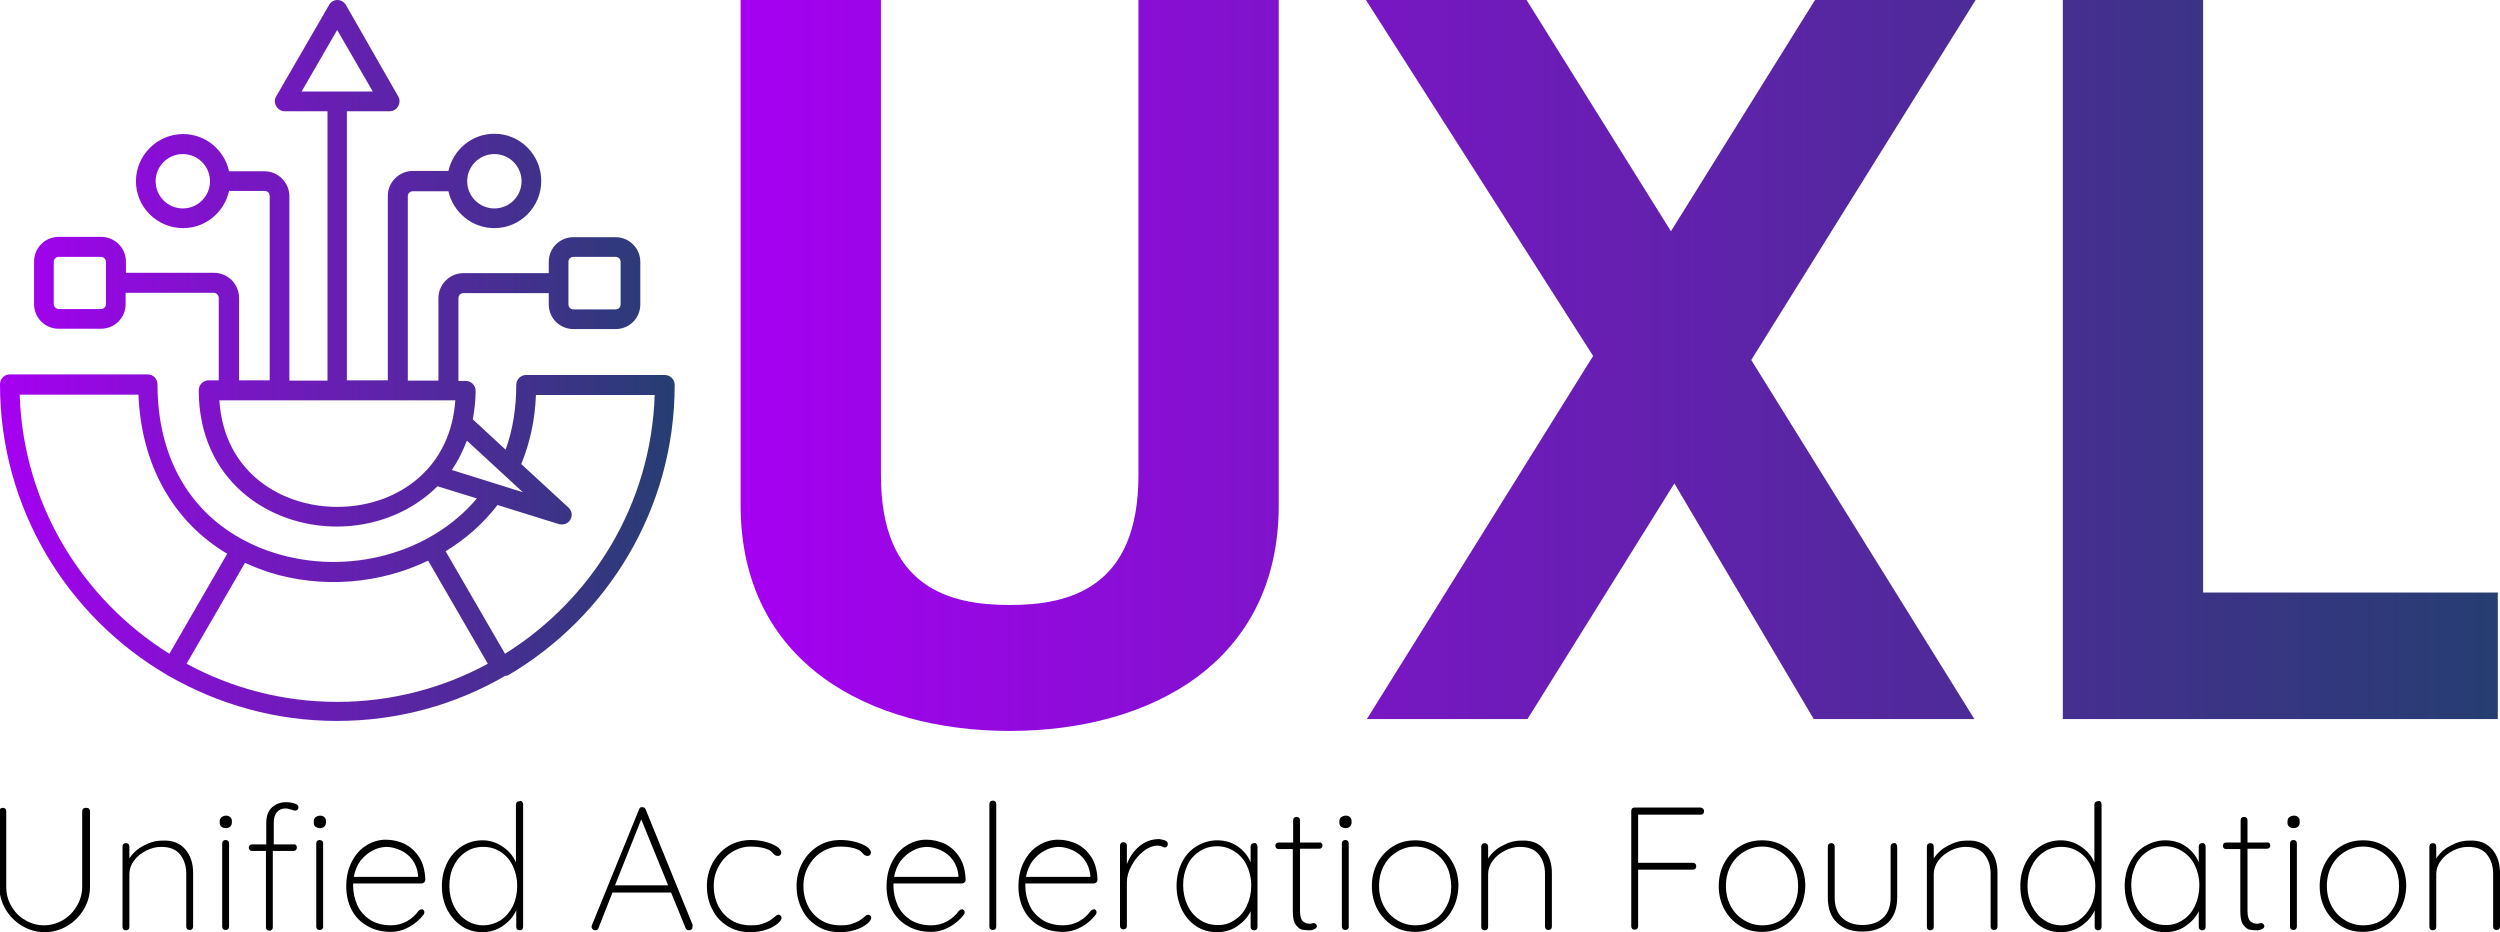
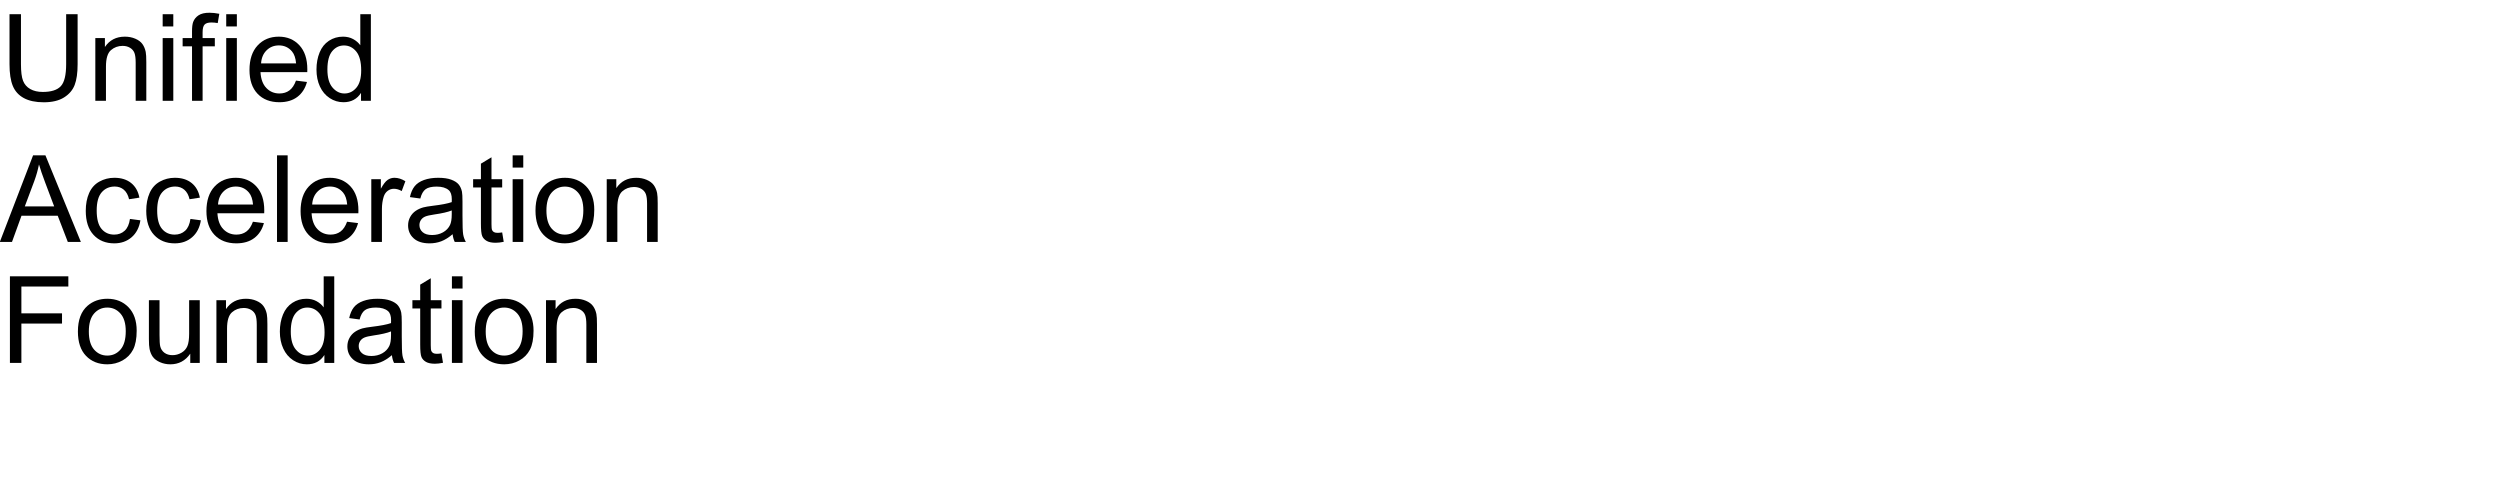
- <svg xmlns="http://www.w3.org/2000/svg" version="1.1" id="Layer_1" x="0px" y="0px" width="800px" height="298.2px" viewBox="0 0 800 298.2" style="enable-background:new 0 0 800 298.2;" xml:space="preserve">
-   <style type="text/css">
- 	.st0{fill:url(#SVGID_1_);}
- 	.st1{fill:url(#SVGID_00000162344610363172517100000013072523962136665984_);}
- </style>
-   <g>
-     <linearGradient id="SVGID_1_" gradientUnits="userSpaceOnUse" x1="237.023" y1="116.912" x2="799.292" y2="116.912">
-       <stop offset="0" style="stop-color:#A600F2" />
-       <stop offset="1" style="stop-color:#263E71" />
-     </linearGradient>
-     <path class="st0" d="M799.3,189.6v40.5H660.1V0H705v189.6H799.3z M364.3,0v152.1c0,36.1-22.1,41.5-41.2,41.5   c-19.1,0-41.2-5.4-41.2-41.5V0H237v161.7c0,50.4,41.2,72.2,86.1,72.2c44.9,0,86.1-21.8,86.1-72.2V0H364.3z M560.4,115.2L632.2,0   h-51.4l-46.1,74L488.5,0h-51.4l72.7,113.9l-72.4,116.2h51.4l47-75.4l44.6,75.4h51.4L560.4,115.2z" />
+ <svg xmlns="http://www.w3.org/2000/svg" xmlns:xlink="http://www.w3.org/1999/xlink" width="1240" height="240" viewBox="0 0 1240 240">
+   <defs>
    <g>
-       <path d="M28.5,258.8c0.2,0.2,0.3,0.5,0.3,0.8v24.2c0,2.6-0.7,5-2,7.2c-1.3,2.2-3.1,4-5.3,5.3c-2.2,1.3-4.6,2-7.2,2    c-2.6,0-5-0.7-7.2-2c-2.2-1.3-4-3.1-5.3-5.3c-1.3-2.2-2-4.6-2-7.2v-24.2c0-0.3,0.1-0.6,0.3-0.8c0.2-0.2,0.5-0.3,0.8-0.3    c0.3,0,0.6,0.1,0.8,0.3c0.2,0.2,0.3,0.5,0.3,0.8v24.2c0,2.2,0.5,4.2,1.6,6.1c1.1,1.9,2.5,3.4,4.4,4.5c1.8,1.1,3.9,1.7,6.1,1.7    s4.2-0.6,6.1-1.7c1.8-1.1,3.3-2.6,4.4-4.5c1.1-1.9,1.7-3.9,1.7-6.1v-24.2c0-0.3,0.1-0.6,0.3-0.8c0.2-0.2,0.5-0.3,0.8-0.3    C28,258.5,28.3,258.6,28.5,258.8z" />
-       <path d="M59.3,271.8c1.7,2,2.5,4.5,2.5,7.6v17.1c0,0.3-0.1,0.6-0.3,0.8c-0.2,0.2-0.5,0.3-0.8,0.3c-0.3,0-0.6-0.1-0.8-0.3    s-0.3-0.5-0.3-0.8v-16.9c0-2.5-0.7-4.6-2-6.2c-1.3-1.6-3.3-2.4-6-2.4c-1.6,0-3.3,0.4-4.8,1.2c-1.6,0.8-2.9,1.8-3.9,3.2    c-1,1.3-1.5,2.8-1.5,4.3v16.9c0,0.3-0.1,0.6-0.3,0.8c-0.2,0.2-0.5,0.3-0.8,0.3c-0.3,0-0.6-0.1-0.8-0.3s-0.3-0.5-0.3-0.8v-25.7    c0-0.3,0.1-0.6,0.3-0.8c0.2-0.2,0.5-0.3,0.8-0.3c0.3,0,0.6,0.1,0.8,0.3c0.2,0.2,0.3,0.5,0.3,0.8v3.8c1.1-1.7,2.6-3.1,4.6-4.1    c2-1.1,3.9-1.6,5.9-1.6C55.1,268.8,57.6,269.8,59.3,271.8z" />
-       <path d="M70.8,264.5c-0.4-0.3-0.5-0.8-0.5-1.3v-0.4c0-0.5,0.2-1,0.6-1.3c0.4-0.3,0.9-0.5,1.5-0.5c0.5,0,1,0.2,1.3,0.5    c0.4,0.3,0.5,0.8,0.5,1.3v0.4c0,0.5-0.2,1-0.5,1.3c-0.4,0.3-0.8,0.5-1.4,0.5C71.6,265,71.1,264.8,70.8,264.5z M73,297.3    c-0.2,0.2-0.5,0.3-0.8,0.3c-0.3,0-0.6-0.1-0.8-0.3c-0.2-0.2-0.3-0.5-0.3-0.8v-26.6c0-0.3,0.1-0.6,0.3-0.8c0.2-0.2,0.5-0.3,0.8-0.3    c0.3,0,0.6,0.1,0.8,0.3c0.2,0.2,0.3,0.5,0.3,0.8v26.6C73.3,296.8,73.2,297.1,73,297.3z" />
-       <path d="M94.7,270.4c0.2,0.2,0.3,0.5,0.3,0.8c0,0.3-0.1,0.6-0.3,0.8c-0.2,0.2-0.5,0.3-0.8,0.3h-6.6v24.4c0,0.3-0.1,0.6-0.3,0.8    c-0.2,0.2-0.5,0.3-0.8,0.3c-0.3,0-0.6-0.1-0.8-0.3c-0.2-0.2-0.3-0.5-0.3-0.8v-24.4h-4.5c-0.3,0-0.5-0.1-0.7-0.3    c-0.2-0.2-0.3-0.5-0.3-0.7c0-0.3,0.1-0.6,0.3-0.8c0.2-0.2,0.5-0.3,0.8-0.3h4.5v-6.8c0-2.2,0.6-3.9,1.8-5c1.2-1.1,2.7-1.7,4.5-1.7    c0.9,0,1.8,0.1,2.7,0.4s1.3,0.6,1.3,1.2c0,0.3-0.1,0.6-0.3,0.8c-0.2,0.2-0.5,0.3-0.7,0.3c-0.3,0-0.7-0.1-1.2-0.3    c-0.9-0.3-1.5-0.4-1.9-0.4c-1.2,0-2.1,0.4-2.8,1.2c-0.7,0.8-1,2-1,3.5v6.8h6.6C94.2,270.1,94.5,270.2,94.7,270.4z M100.9,264.5    c-0.4-0.3-0.5-0.8-0.5-1.3v-0.4c0-0.5,0.2-1,0.6-1.3c0.4-0.3,0.9-0.5,1.5-0.5c0.5,0,1,0.2,1.3,0.5c0.4,0.3,0.5,0.8,0.5,1.3v0.4    c0,0.5-0.2,1-0.5,1.3c-0.4,0.3-0.8,0.5-1.4,0.5C101.7,265,101.3,264.8,100.9,264.5z M103.1,297.3c-0.2,0.2-0.5,0.3-0.8,0.3    c-0.3,0-0.6-0.1-0.8-0.3c-0.2-0.2-0.3-0.5-0.3-0.8v-26.6c0-0.3,0.1-0.6,0.3-0.8c0.2-0.2,0.5-0.3,0.8-0.3c0.3,0,0.6,0.1,0.8,0.3    c0.2,0.2,0.3,0.5,0.3,0.8v26.6C103.5,296.8,103.3,297.1,103.1,297.3z" />
-       <path d="M135.5,291.2c0.2,0.2,0.3,0.4,0.3,0.7c0,0.3-0.1,0.5-0.2,0.7c-1.2,1.6-2.8,3-4.6,4c-1.8,1-3.8,1.6-5.9,1.6    c-2.8,0-5.3-0.6-7.4-1.8c-2.2-1.2-3.9-2.9-5.1-5.1c-1.2-2.2-1.8-4.8-1.8-7.7c0-3,0.6-5.6,1.8-7.9c1.2-2.3,2.7-4,4.7-5.2    c1.9-1.2,4-1.8,6.2-1.8s4.2,0.5,6.1,1.4c1.9,1,3.4,2.4,4.6,4.3c1.2,1.9,1.8,4.3,1.9,7.1c0,0.3-0.1,0.6-0.3,0.8    c-0.2,0.2-0.5,0.4-0.8,0.4h-22v0.7c0,2.3,0.5,4.4,1.4,6.4c0.9,1.9,2.3,3.4,4.1,4.6c1.8,1.1,4,1.7,6.6,1.7c1.8,0,3.5-0.4,5.1-1.3    c1.6-0.9,2.8-2,3.7-3.3c0.3-0.3,0.6-0.5,1-0.5C135.1,290.9,135.3,291,135.5,291.2z M119.2,272.2c-1.4,0.7-2.7,1.8-3.8,3.2    c-1.1,1.4-1.8,3.2-2.2,5.2h20.6v-0.5c-0.2-1.9-0.8-3.5-1.8-4.9c-1-1.4-2.3-2.4-3.8-3.1c-1.5-0.7-3.1-1.1-4.7-1.1    C122.1,271.1,120.6,271.4,119.2,272.2z" />
-       <path d="M167.1,256.6c0.2,0.2,0.3,0.5,0.3,0.8v39.2c0,0.3-0.1,0.6-0.3,0.8s-0.5,0.3-0.8,0.3c-0.3,0-0.6-0.1-0.8-0.3    s-0.3-0.5-0.3-0.8v-5.3c-0.9,2-2.3,3.6-4.3,5c-1.9,1.3-4.1,2-6.5,2c-2.4,0-4.6-0.6-6.6-1.9c-2-1.3-3.5-3.1-4.7-5.3    c-1.1-2.2-1.7-4.7-1.7-7.5c0-2.8,0.6-5.3,1.7-7.5c1.1-2.2,2.7-4,4.7-5.3c2-1.3,4.2-1.9,6.6-1.9c2.3,0,4.5,0.7,6.4,2    c2,1.3,3.4,3,4.3,5.1v-18.5c0-0.3,0.1-0.6,0.3-0.8c0.2-0.2,0.5-0.3,0.8-0.3C166.7,256.2,166.9,256.3,167.1,256.6z M160.2,294.5    c1.6-1.1,2.9-2.6,3.9-4.5c0.9-1.9,1.4-4.1,1.4-6.5c0-2.4-0.5-4.5-1.4-6.4c-0.9-1.9-2.2-3.4-3.9-4.5c-1.7-1.1-3.5-1.6-5.6-1.6    c-2,0-3.9,0.5-5.5,1.6c-1.7,1.1-3,2.6-3.9,4.5c-1,1.9-1.4,4.1-1.4,6.4c0,2.4,0.5,4.5,1.4,6.4c1,1.9,2.2,3.4,3.9,4.5    c1.6,1.1,3.5,1.7,5.5,1.7C156.6,296.1,158.5,295.5,160.2,294.5z" />
-       <path d="M221.6,296.6c0,0.3-0.1,0.6-0.3,0.8c-0.2,0.2-0.5,0.3-0.8,0.3c-0.3,0-0.5-0.1-0.7-0.2c-0.2-0.1-0.3-0.3-0.4-0.5l-4.7-11.5    l0.1,0.1h-18.8l-4.5,11.4c-0.2,0.5-0.5,0.7-1,0.7c-0.3,0-0.6-0.1-0.8-0.3c-0.2-0.2-0.3-0.4-0.4-0.7c0-0.1,0-0.3,0.1-0.6l15.1-37.1    c0.1-0.3,0.3-0.5,0.4-0.6c0.2-0.1,0.4-0.1,0.6-0.1c0.6,0,0.9,0.2,1.1,0.7l15.1,37.1C221.5,296.2,221.6,296.4,221.6,296.6z     M196.8,283.3h17l-8.6-21.1L196.8,283.3z" />
-       <path d="M245,269.4c1.5,0.4,2.7,0.9,3.6,1.5c0.9,0.6,1.4,1.3,1.4,1.9c0,0.3-0.1,0.6-0.3,0.8c-0.2,0.2-0.5,0.3-0.8,0.3    c-0.3,0-0.6-0.1-0.8-0.2c-0.2-0.1-0.4-0.3-0.7-0.6c-0.5-0.6-1-1-1.5-1.2c-1.3-0.6-3.2-1-5.7-1c-2.1,0-4.1,0.6-5.9,1.7    c-1.8,1.1-3.2,2.6-4.3,4.6c-1.1,1.9-1.6,4-1.6,6.3c0,2.4,0.5,4.5,1.5,6.5c1,1.9,2.4,3.4,4.2,4.5c1.8,1.1,3.9,1.6,6.1,1.6    c1.5,0,2.7-0.1,3.5-0.4c0.9-0.3,1.7-0.6,2.6-1.1c0.6-0.4,1.1-0.8,1.6-1.2c0.2-0.2,0.4-0.3,0.6-0.5c0.2-0.1,0.4-0.2,0.6-0.2    c0.3,0,0.5,0.1,0.7,0.3c0.2,0.2,0.3,0.4,0.3,0.7c0,0.5-0.4,1.1-1.3,1.9c-0.9,0.7-2,1.4-3.6,1.9c-1.5,0.5-3.2,0.8-5.1,0.8    c-2.7,0-5.1-0.6-7.2-1.9c-2.1-1.3-3.8-3-4.9-5.3c-1.2-2.2-1.8-4.8-1.8-7.6c0-2.6,0.6-5,1.8-7.3c1.2-2.2,2.8-4,5-5.4    c2.1-1.3,4.6-2,7.4-2C241.9,268.8,243.5,269,245,269.4z" />
-       <path d="M273.7,269.4c1.5,0.4,2.7,0.9,3.6,1.5c0.9,0.6,1.4,1.3,1.4,1.9c0,0.3-0.1,0.6-0.3,0.8c-0.2,0.2-0.5,0.3-0.8,0.3    c-0.3,0-0.6-0.1-0.8-0.2c-0.2-0.1-0.4-0.3-0.7-0.6c-0.5-0.6-1-1-1.5-1.2c-1.3-0.6-3.2-1-5.7-1c-2.1,0-4.1,0.6-5.9,1.7    c-1.8,1.1-3.2,2.6-4.3,4.6c-1.1,1.9-1.6,4-1.6,6.3c0,2.4,0.5,4.5,1.5,6.5c1,1.9,2.4,3.4,4.2,4.5c1.8,1.1,3.9,1.6,6.1,1.6    c1.5,0,2.7-0.1,3.5-0.4c0.9-0.3,1.7-0.6,2.6-1.1c0.6-0.4,1.1-0.8,1.6-1.2c0.2-0.2,0.4-0.3,0.6-0.5c0.2-0.1,0.4-0.2,0.6-0.2    c0.3,0,0.5,0.1,0.7,0.3c0.2,0.2,0.3,0.4,0.3,0.7c0,0.5-0.4,1.1-1.3,1.9c-0.9,0.7-2,1.4-3.6,1.9c-1.5,0.5-3.2,0.8-5.1,0.8    c-2.7,0-5.1-0.6-7.2-1.9c-2.1-1.3-3.8-3-4.9-5.3c-1.2-2.2-1.8-4.8-1.8-7.6c0-2.6,0.6-5,1.8-7.3c1.2-2.2,2.8-4,5-5.4s4.6-2,7.4-2    C270.6,268.8,272.2,269,273.7,269.4z" />
-       <path d="M308.4,291.2c0.2,0.2,0.3,0.4,0.3,0.7c0,0.3-0.1,0.5-0.2,0.7c-1.2,1.6-2.8,3-4.6,4s-3.8,1.6-5.9,1.6    c-2.8,0-5.3-0.6-7.4-1.8c-2.2-1.2-3.9-2.9-5.1-5.1c-1.2-2.2-1.8-4.8-1.8-7.7c0-3,0.6-5.6,1.8-7.9c1.2-2.3,2.7-4,4.7-5.2    c1.9-1.2,4-1.8,6.2-1.8c2.2,0,4.2,0.5,6.1,1.4c1.9,1,3.4,2.4,4.6,4.3c1.2,1.9,1.8,4.3,1.9,7.1c0,0.3-0.1,0.6-0.3,0.8    c-0.2,0.2-0.5,0.4-0.8,0.4h-22v0.7c0,2.3,0.5,4.4,1.4,6.4c0.9,1.9,2.3,3.4,4.1,4.6c1.8,1.1,4,1.7,6.6,1.7c1.8,0,3.5-0.4,5.1-1.3    c1.6-0.9,2.8-2,3.7-3.3c0.3-0.3,0.6-0.5,1-0.5C308,290.9,308.2,291,308.4,291.2z M292.1,272.2c-1.4,0.7-2.7,1.8-3.8,3.2    c-1.1,1.4-1.8,3.2-2.2,5.2h20.6v-0.5c-0.2-1.9-0.8-3.5-1.8-4.9c-1-1.4-2.3-2.4-3.8-3.1c-1.5-0.7-3.1-1.1-4.7-1.1    C294.9,271.1,293.5,271.4,292.1,272.2z" />
-       <path d="M318.5,297.3c-0.2,0.2-0.5,0.3-0.8,0.3c-0.3,0-0.6-0.1-0.8-0.3c-0.2-0.2-0.3-0.5-0.3-0.8v-39.2c0-0.3,0.1-0.6,0.3-0.8    c0.2-0.2,0.5-0.3,0.8-0.3c0.3,0,0.6,0.1,0.8,0.3c0.2,0.2,0.3,0.5,0.3,0.8v39.2C318.8,296.8,318.7,297.1,318.5,297.3z" />
-       <path d="M350.6,291.2c0.2,0.2,0.3,0.4,0.3,0.7c0,0.3-0.1,0.5-0.2,0.7c-1.2,1.6-2.8,3-4.6,4s-3.8,1.6-5.9,1.6    c-2.8,0-5.3-0.6-7.4-1.8c-2.2-1.2-3.9-2.9-5.1-5.1c-1.2-2.2-1.8-4.8-1.8-7.7c0-3,0.6-5.6,1.8-7.9c1.2-2.3,2.7-4,4.7-5.2    c1.9-1.2,4-1.8,6.2-1.8c2.2,0,4.2,0.5,6.1,1.4c1.9,1,3.4,2.4,4.6,4.3c1.2,1.9,1.8,4.3,1.9,7.1c0,0.3-0.1,0.6-0.3,0.8    c-0.2,0.2-0.5,0.4-0.8,0.4h-22v0.7c0,2.3,0.5,4.4,1.4,6.4c0.9,1.9,2.3,3.4,4.1,4.6c1.8,1.1,4,1.7,6.6,1.7c1.8,0,3.5-0.4,5.1-1.3    c1.6-0.9,2.8-2,3.7-3.3c0.3-0.3,0.6-0.5,1-0.5C350.2,290.9,350.4,291,350.6,291.2z M334.3,272.2c-1.4,0.7-2.7,1.8-3.8,3.2    c-1.1,1.4-1.8,3.2-2.2,5.2h20.6v-0.5c-0.2-1.9-0.8-3.5-1.8-4.9c-1-1.4-2.3-2.4-3.8-3.1c-1.5-0.7-3.1-1.1-4.7-1.1    C337.1,271.1,335.7,271.4,334.3,272.2z" />
-       <path d="M373.7,270.1c0,0.3-0.1,0.6-0.3,0.8c-0.2,0.2-0.4,0.3-0.7,0.3c-0.1,0-0.4-0.1-0.8-0.3c-0.4-0.2-0.9-0.3-1.4-0.3    c-1.5,0-3.1,0.6-4.6,1.8c-1.5,1.2-2.8,2.7-3.8,4.6c-1,1.8-1.5,3.6-1.5,5.3v14c0,0.3-0.1,0.6-0.3,0.8c-0.2,0.2-0.5,0.3-0.8,0.3    c-0.3,0-0.6-0.1-0.8-0.3s-0.3-0.5-0.3-0.8v-25.7c0-0.3,0.1-0.6,0.3-0.8c0.2-0.2,0.5-0.3,0.8-0.3c0.3,0,0.6,0.1,0.8,0.3    c0.2,0.2,0.3,0.5,0.3,0.8v5.9c0.9-2.3,2.2-4.2,4-5.7c1.8-1.5,3.9-2.3,6.4-2.3C372.9,268.8,373.7,269.2,373.7,270.1z" />
-       <path d="M402.1,270.1c0.2,0.2,0.3,0.5,0.3,0.8v25.7c0,0.3-0.1,0.6-0.3,0.8c-0.2,0.2-0.5,0.3-0.8,0.3c-0.3,0-0.6-0.1-0.8-0.3    s-0.3-0.5-0.3-0.8v-5c-0.9,1.9-2.4,3.5-4.3,4.8c-1.9,1.3-4.1,1.9-6.4,1.9c-2.5,0-4.7-0.6-6.7-1.9s-3.5-3.1-4.6-5.3    c-1.1-2.3-1.7-4.8-1.7-7.6c0-2.8,0.6-5.3,1.7-7.5c1.1-2.2,2.7-4,4.7-5.2c2-1.2,4.2-1.9,6.6-1.9c2.4,0,4.6,0.6,6.5,1.9    c1.9,1.3,3.3,3,4.2,5.1v-5c0-0.3,0.1-0.6,0.3-0.8c0.2-0.2,0.5-0.3,0.8-0.3C401.7,269.7,401.9,269.8,402.1,270.1z M395.1,294.4    c1.7-1.1,3-2.6,3.9-4.6c0.9-1.9,1.4-4.1,1.4-6.5c0-2.3-0.5-4.4-1.4-6.3c-0.9-1.9-2.2-3.4-3.9-4.5c-1.7-1.1-3.5-1.7-5.6-1.7    c-2.1,0-3.9,0.5-5.6,1.6c-1.7,1.1-3,2.5-3.9,4.4c-0.9,1.9-1.4,4-1.4,6.4c0,2.4,0.5,4.6,1.4,6.5c0.9,1.9,2.2,3.5,3.9,4.6    c1.6,1.1,3.5,1.7,5.6,1.7C391.6,296.1,393.5,295.5,395.1,294.4z" />
-       <path d="M422.9,269.8c0.2,0.2,0.3,0.5,0.3,0.7c0,0.3-0.1,0.6-0.3,0.8c-0.2,0.2-0.5,0.3-0.8,0.3H416v19.9c0,1.6,0.3,2.7,0.9,3.3    c0.6,0.5,1.3,0.8,2.2,0.8c0.1,0,0.4,0,0.6-0.1c0.3-0.1,0.5-0.1,0.7-0.1c0.3,0,0.5,0.1,0.7,0.3c0.2,0.2,0.3,0.4,0.3,0.7    c0,0.3-0.2,0.6-0.7,0.9c-0.4,0.2-1,0.4-1.6,0.4c-0.9,0-1.7-0.1-2.4-0.2c-0.6-0.1-1.3-0.6-2-1.5c-0.7-0.9-1-2.3-1-4.3v-20h-4.6    c-0.3,0-0.5-0.1-0.7-0.3c-0.2-0.2-0.3-0.5-0.3-0.7c0-0.3,0.1-0.6,0.3-0.8c0.2-0.2,0.5-0.3,0.8-0.3h4.6v-7.1c0-0.3,0.1-0.6,0.3-0.8    c0.2-0.2,0.5-0.3,0.8-0.3c0.3,0,0.6,0.1,0.8,0.3c0.2,0.2,0.3,0.5,0.3,0.8v7.1h6.2C422.4,269.5,422.6,269.6,422.9,269.8z" />
-       <path d="M429.1,264.5c-0.4-0.3-0.5-0.8-0.5-1.3v-0.4c0-0.5,0.2-1,0.6-1.3c0.4-0.3,0.9-0.5,1.5-0.5c0.5,0,1,0.2,1.3,0.5    c0.4,0.3,0.5,0.8,0.5,1.3v0.4c0,0.5-0.2,1-0.5,1.3c-0.4,0.3-0.8,0.5-1.4,0.5C429.9,265,429.5,264.8,429.1,264.5z M431.3,297.3    c-0.2,0.2-0.5,0.3-0.8,0.3c-0.3,0-0.6-0.1-0.8-0.3s-0.3-0.5-0.3-0.8v-26.6c0-0.3,0.1-0.6,0.3-0.8c0.2-0.2,0.5-0.3,0.8-0.3    c0.3,0,0.6,0.1,0.8,0.3c0.2,0.2,0.3,0.5,0.3,0.8v26.6C431.7,296.8,431.5,297.1,431.3,297.3z" />
-       <path d="M464.8,291c-1.2,2.2-2.8,4-5,5.3c-2.1,1.3-4.5,1.9-7,1.9c-2.6,0-4.9-0.6-7-1.9c-2.1-1.3-3.8-3.1-5-5.3    c-1.2-2.2-1.8-4.7-1.8-7.4c0-2.8,0.6-5.3,1.8-7.5c1.2-2.2,2.9-4,5-5.3c2.1-1.3,4.4-1.9,7.1-1.9c2.6,0,4.9,0.6,7,1.9    c2.1,1.3,3.8,3.1,5,5.3c1.2,2.2,1.8,4.7,1.8,7.5C466.6,286.3,466,288.8,464.8,291z M462.9,277.1c-1-1.9-2.4-3.4-4.1-4.5    c-1.8-1.1-3.7-1.7-5.9-1.7c-2.2,0-4.1,0.6-5.9,1.7c-1.8,1.1-3.2,2.6-4.2,4.5c-1,1.9-1.5,4-1.5,6.4c0,2.4,0.5,4.5,1.5,6.4    c1,1.9,2.4,3.4,4.2,4.5c1.8,1.1,3.7,1.7,5.9,1.7c2.2,0,4.2-0.5,5.9-1.6c1.8-1.1,3.1-2.6,4.1-4.5c1-1.9,1.5-4.1,1.5-6.4    C464.3,281.2,463.9,279,462.9,277.1z" />
-       <path d="M494.1,271.8c1.7,2,2.5,4.5,2.5,7.6v17.1c0,0.3-0.1,0.6-0.3,0.8c-0.2,0.2-0.5,0.3-0.8,0.3c-0.3,0-0.6-0.1-0.8-0.3    s-0.3-0.5-0.3-0.8v-16.9c0-2.5-0.7-4.6-2-6.2c-1.3-1.6-3.3-2.4-6-2.4c-1.6,0-3.3,0.4-4.8,1.2c-1.6,0.8-2.9,1.8-3.9,3.2    c-1,1.3-1.5,2.8-1.5,4.3v16.9c0,0.3-0.1,0.6-0.3,0.8c-0.2,0.2-0.5,0.3-0.8,0.3c-0.3,0-0.6-0.1-0.8-0.3s-0.3-0.5-0.3-0.8v-25.7    c0-0.3,0.1-0.6,0.3-0.8c0.2-0.2,0.5-0.3,0.8-0.3c0.3,0,0.6,0.1,0.8,0.3c0.2,0.2,0.3,0.5,0.3,0.8v3.8c1.1-1.7,2.6-3.1,4.6-4.1    c2-1.1,3.9-1.6,5.9-1.6C490,268.8,492.5,269.8,494.1,271.8z" />
-       <path d="M545,258.8c0.2,0.2,0.3,0.5,0.3,0.8c0,0.3-0.1,0.6-0.3,0.8c-0.2,0.2-0.5,0.3-0.8,0.3h-20v15.4h17.5c0.3,0,0.6,0.1,0.8,0.3    c0.2,0.2,0.3,0.5,0.3,0.8c0,0.3-0.1,0.6-0.3,0.8c-0.2,0.2-0.5,0.3-0.8,0.3h-17.5v18.1c0,0.3-0.1,0.6-0.3,0.8    c-0.2,0.2-0.5,0.3-0.8,0.3c-0.3,0-0.6-0.1-0.8-0.3c-0.2-0.2-0.3-0.5-0.3-0.8v-36.9c0-0.3,0.1-0.6,0.3-0.8c0.2-0.2,0.5-0.3,0.8-0.3    h21.1C544.5,258.5,544.8,258.6,545,258.8z" />
-       <path d="M575.8,291c-1.2,2.2-2.8,4-5,5.3c-2.1,1.3-4.5,1.9-7,1.9c-2.6,0-4.9-0.6-7-1.9c-2.1-1.3-3.8-3.1-5-5.3    c-1.2-2.2-1.8-4.7-1.8-7.4c0-2.8,0.6-5.3,1.8-7.5c1.2-2.2,2.9-4,5-5.3c2.1-1.3,4.4-1.9,7.1-1.9c2.6,0,4.9,0.6,7,1.9    c2.1,1.3,3.8,3.1,5,5.3c1.2,2.2,1.8,4.7,1.8,7.5C577.6,286.3,577,288.8,575.8,291z M573.9,277.1c-1-1.9-2.4-3.4-4.1-4.5    c-1.8-1.1-3.7-1.7-5.9-1.7c-2.2,0-4.1,0.6-5.9,1.7c-1.8,1.1-3.2,2.6-4.2,4.5c-1,1.9-1.5,4-1.5,6.4c0,2.4,0.5,4.5,1.5,6.4    s2.4,3.4,4.2,4.5c1.8,1.1,3.7,1.7,5.9,1.7c2.2,0,4.2-0.5,5.9-1.6c1.8-1.1,3.1-2.6,4.1-4.5c1-1.9,1.5-4.1,1.5-6.4    C575.4,281.2,574.9,279,573.9,277.1z" />
-       <path d="M606.8,270.1c0.2,0.2,0.3,0.5,0.3,0.8v16.3c0,3.5-1,6.2-3,8.1c-2,1.8-4.7,2.8-8.1,2.8c-3.4,0-6.1-0.9-8.1-2.8    c-2-1.8-3-4.5-3-8.1v-16.3c0-0.3,0.1-0.6,0.3-0.8c0.2-0.2,0.5-0.3,0.8-0.3c0.3,0,0.6,0.1,0.8,0.3c0.2,0.2,0.3,0.5,0.3,0.8v16.3    c0,2.8,0.8,5,2.4,6.5c1.6,1.5,3.7,2.3,6.5,2.3c2.8,0,5-0.8,6.6-2.3c1.6-1.5,2.4-3.7,2.4-6.5v-16.3c0-0.3,0.1-0.6,0.3-0.8    c0.2-0.2,0.5-0.3,0.8-0.3C606.4,269.7,606.6,269.8,606.8,270.1z" />
-       <path d="M636.7,271.8c1.7,2,2.5,4.5,2.5,7.6v17.1c0,0.3-0.1,0.6-0.3,0.8s-0.5,0.3-0.8,0.3c-0.3,0-0.6-0.1-0.8-0.3    c-0.2-0.2-0.3-0.5-0.3-0.8v-16.9c0-2.5-0.7-4.6-2-6.2c-1.3-1.6-3.3-2.4-6-2.4c-1.6,0-3.3,0.4-4.8,1.2c-1.6,0.8-2.9,1.8-3.9,3.2    c-1,1.3-1.5,2.8-1.5,4.3v16.9c0,0.3-0.1,0.6-0.3,0.8c-0.2,0.2-0.5,0.3-0.8,0.3c-0.3,0-0.6-0.1-0.8-0.3c-0.2-0.2-0.3-0.5-0.3-0.8    v-25.7c0-0.3,0.1-0.6,0.3-0.8c0.2-0.2,0.5-0.3,0.8-0.3c0.3,0,0.6,0.1,0.8,0.3c0.2,0.2,0.3,0.5,0.3,0.8v3.8    c1.1-1.7,2.6-3.1,4.6-4.1c2-1.1,3.9-1.6,5.9-1.6C632.5,268.8,635,269.8,636.7,271.8z" />
-       <path d="M672.2,256.6c0.2,0.2,0.3,0.5,0.3,0.8v39.2c0,0.3-0.1,0.6-0.3,0.8c-0.2,0.2-0.5,0.3-0.8,0.3c-0.3,0-0.6-0.1-0.8-0.3    c-0.2-0.2-0.3-0.5-0.3-0.8v-5.3c-0.9,2-2.3,3.6-4.3,5c-1.9,1.3-4.1,2-6.5,2c-2.4,0-4.6-0.6-6.6-1.9c-2-1.3-3.5-3.1-4.7-5.3    c-1.1-2.2-1.7-4.7-1.7-7.5c0-2.8,0.6-5.3,1.7-7.5c1.1-2.2,2.7-4,4.7-5.3c2-1.3,4.2-1.9,6.6-1.9c2.3,0,4.5,0.7,6.4,2    c2,1.3,3.4,3,4.3,5.1v-18.5c0-0.3,0.1-0.6,0.3-0.8c0.2-0.2,0.5-0.3,0.8-0.3C671.7,256.2,672,256.3,672.2,256.6z M665.2,294.5    c1.6-1.1,2.9-2.6,3.9-4.5c0.9-1.9,1.4-4.1,1.4-6.5c0-2.4-0.5-4.5-1.4-6.4c-0.9-1.9-2.2-3.4-3.9-4.5c-1.7-1.1-3.5-1.6-5.6-1.6    c-2,0-3.9,0.5-5.5,1.6c-1.7,1.1-3,2.6-3.9,4.5c-1,1.9-1.4,4.1-1.4,6.4c0,2.4,0.5,4.5,1.4,6.4c1,1.9,2.2,3.4,3.9,4.5    c1.6,1.1,3.5,1.7,5.5,1.7C661.7,296.1,663.6,295.5,665.2,294.5z" />
-       <path d="M705.5,270.1c0.2,0.2,0.3,0.5,0.3,0.8v25.7c0,0.3-0.1,0.6-0.3,0.8c-0.2,0.2-0.5,0.3-0.8,0.3c-0.3,0-0.6-0.1-0.8-0.3    c-0.2-0.2-0.3-0.5-0.3-0.8v-5c-0.9,1.9-2.4,3.5-4.3,4.8c-1.9,1.3-4.1,1.9-6.4,1.9c-2.5,0-4.7-0.6-6.7-1.9c-2-1.3-3.5-3.1-4.6-5.3    c-1.1-2.3-1.7-4.8-1.7-7.6c0-2.8,0.6-5.3,1.7-7.5c1.1-2.2,2.7-4,4.7-5.2c2-1.2,4.2-1.9,6.6-1.9c2.4,0,4.6,0.6,6.5,1.9    c1.9,1.3,3.3,3,4.2,5.1v-5c0-0.3,0.1-0.6,0.3-0.8c0.2-0.2,0.5-0.3,0.8-0.3C705,269.7,705.3,269.8,705.5,270.1z M698.5,294.4    c1.7-1.1,3-2.6,3.9-4.6c0.9-1.9,1.4-4.1,1.4-6.5c0-2.3-0.5-4.4-1.4-6.3c-0.9-1.9-2.2-3.4-3.9-4.5c-1.7-1.1-3.5-1.7-5.6-1.7    s-3.9,0.5-5.6,1.6c-1.7,1.1-3,2.5-3.9,4.4c-0.9,1.9-1.4,4-1.4,6.4c0,2.4,0.5,4.6,1.4,6.5c0.9,1.9,2.2,3.5,3.9,4.6    c1.6,1.1,3.5,1.7,5.6,1.7C695,296.1,696.8,295.5,698.5,294.4z" />
-       <path d="M726.2,269.8c0.2,0.2,0.3,0.5,0.3,0.7c0,0.3-0.1,0.6-0.3,0.8c-0.2,0.2-0.5,0.3-0.8,0.3h-6.2v19.9c0,1.6,0.3,2.7,0.9,3.3    c0.6,0.5,1.3,0.8,2.2,0.8c0.1,0,0.4,0,0.6-0.1c0.3-0.1,0.5-0.1,0.7-0.1c0.3,0,0.5,0.1,0.7,0.3c0.2,0.2,0.3,0.4,0.3,0.7    c0,0.3-0.2,0.6-0.7,0.9c-0.4,0.2-1,0.4-1.6,0.4c-0.9,0-1.7-0.1-2.4-0.2c-0.6-0.1-1.3-0.6-2-1.5c-0.7-0.9-1-2.3-1-4.3v-20h-4.6    c-0.3,0-0.5-0.1-0.7-0.3c-0.2-0.2-0.3-0.5-0.3-0.7c0-0.3,0.1-0.6,0.3-0.8c0.2-0.2,0.5-0.3,0.8-0.3h4.6v-7.1c0-0.3,0.1-0.6,0.3-0.8    c0.2-0.2,0.5-0.3,0.8-0.3c0.3,0,0.6,0.1,0.8,0.3c0.2,0.2,0.3,0.5,0.3,0.8v7.1h6.2C725.8,269.5,726,269.6,726.2,269.8z" />
-       <path d="M732.5,264.5c-0.4-0.3-0.5-0.8-0.5-1.3v-0.4c0-0.5,0.2-1,0.6-1.3c0.4-0.3,0.9-0.5,1.5-0.5c0.5,0,1,0.2,1.3,0.5    c0.4,0.3,0.5,0.8,0.5,1.3v0.4c0,0.5-0.2,1-0.5,1.3c-0.4,0.3-0.8,0.5-1.4,0.5C733.3,265,732.8,264.8,732.5,264.5z M734.7,297.3    c-0.2,0.2-0.5,0.3-0.8,0.3c-0.3,0-0.6-0.1-0.8-0.3c-0.2-0.2-0.3-0.5-0.3-0.8v-26.6c0-0.3,0.1-0.6,0.3-0.8c0.2-0.2,0.5-0.3,0.8-0.3    c0.3,0,0.6,0.1,0.8,0.3c0.2,0.2,0.3,0.5,0.3,0.8v26.6C735,296.8,734.9,297.1,734.7,297.3z" />
-       <path d="M768.1,291c-1.2,2.2-2.8,4-5,5.3c-2.1,1.3-4.5,1.9-7,1.9c-2.6,0-4.9-0.6-7-1.9c-2.1-1.3-3.8-3.1-5-5.3    c-1.2-2.2-1.8-4.7-1.8-7.4c0-2.8,0.6-5.3,1.8-7.5c1.2-2.2,2.9-4,5-5.3c2.1-1.3,4.4-1.9,7.1-1.9c2.6,0,4.9,0.6,7,1.9    c2.1,1.3,3.8,3.1,5,5.3c1.2,2.2,1.8,4.7,1.8,7.5C769.9,286.3,769.3,288.8,768.1,291z M766.2,277.1c-1-1.9-2.4-3.4-4.1-4.5    c-1.8-1.1-3.7-1.7-5.9-1.7c-2.2,0-4.1,0.6-5.9,1.7c-1.8,1.1-3.2,2.6-4.2,4.5c-1,1.9-1.5,4-1.5,6.4c0,2.4,0.5,4.5,1.5,6.4    s2.4,3.4,4.2,4.5c1.8,1.1,3.7,1.7,5.9,1.7c2.2,0,4.2-0.5,5.9-1.6c1.8-1.1,3.1-2.6,4.1-4.5c1-1.9,1.5-4.1,1.5-6.4    C767.7,281.2,767.2,279,766.2,277.1z" />
-       <path d="M797.5,271.8c1.7,2,2.5,4.5,2.5,7.6v17.1c0,0.3-0.1,0.6-0.3,0.8s-0.5,0.3-0.8,0.3c-0.3,0-0.6-0.1-0.8-0.3    c-0.2-0.2-0.3-0.5-0.3-0.8v-16.9c0-2.5-0.7-4.6-2-6.2c-1.3-1.6-3.3-2.4-6-2.4c-1.6,0-3.3,0.4-4.8,1.2c-1.6,0.8-2.9,1.8-3.9,3.2    c-1,1.3-1.5,2.8-1.5,4.3v16.9c0,0.3-0.1,0.6-0.3,0.8c-0.2,0.2-0.5,0.3-0.8,0.3c-0.3,0-0.6-0.1-0.8-0.3c-0.2-0.2-0.3-0.5-0.3-0.8    v-25.7c0-0.3,0.1-0.6,0.3-0.8c0.2-0.2,0.5-0.3,0.8-0.3c0.3,0,0.6,0.1,0.8,0.3c0.2,0.2,0.3,0.5,0.3,0.8v3.8    c1.1-1.7,2.6-3.1,4.6-4.1c2-1.1,3.9-1.6,5.9-1.6C793.3,268.8,795.8,269.8,797.5,271.8z" />
+       <g id="glyph-0-0">
+         <path d="M 32.812 -42.949 L 38.496 -42.949 L 38.496 -18.133 C 38.496 -13.816 38.008 -10.391 37.031 -7.852 C 36.055 -5.312 34.293 -3.246 31.742 -1.656 C 29.195 -0.062 25.852 0.734 21.711 0.734 C 17.688 0.734 14.395 0.039 11.836 -1.348 C 9.277 -2.734 7.453 -4.742 6.359 -7.367 C 5.266 -9.996 4.719 -13.586 4.719 -18.133 L 4.719 -42.949 L 10.398 -42.949 L 10.398 -18.164 C 10.398 -14.434 10.746 -11.684 11.441 -9.918 C 12.133 -8.148 13.324 -6.789 15.016 -5.828 C 16.703 -4.871 18.77 -4.395 21.211 -4.395 C 25.391 -4.395 28.367 -5.344 30.148 -7.234 C 31.926 -9.129 32.812 -12.773 32.812 -18.164 Z M 32.812 -42.949 " />
+       </g>
+       <g id="glyph-0-1">
+         <path d="M 3.953 0 L 3.953 -31.113 L 8.703 -31.113 L 8.703 -26.688 C 10.988 -30.105 14.289 -31.816 18.602 -31.816 C 20.477 -31.816 22.203 -31.48 23.773 -30.805 C 25.348 -30.133 26.523 -29.25 27.305 -28.156 C 28.086 -27.062 28.633 -25.762 28.945 -24.258 C 29.141 -23.281 29.238 -21.57 29.238 -19.133 L 29.238 0 L 23.965 0 L 23.965 -18.926 C 23.965 -21.074 23.758 -22.68 23.352 -23.746 C 22.941 -24.809 22.211 -25.66 21.168 -26.293 C 20.121 -26.93 18.898 -27.246 17.492 -27.246 C 15.246 -27.246 13.305 -26.531 11.676 -25.109 C 10.043 -23.684 9.227 -20.977 9.227 -16.992 L 9.227 0 Z M 3.953 0 " />
+       </g>
+       <g id="glyph-0-2">
+         <path d="M 3.984 -36.883 L 3.984 -42.949 L 9.258 -42.949 L 9.258 -36.883 Z M 3.984 0 L 3.984 -31.113 L 9.258 -31.113 L 9.258 0 Z M 3.984 0 " />
+       </g>
+       <g id="glyph-0-3">
+         <path d="M 5.215 0 L 5.215 -27.012 L 0.555 -27.012 L 0.555 -31.113 L 5.215 -31.113 L 5.215 -34.422 C 5.215 -36.512 5.398 -38.066 5.773 -39.082 C 6.281 -40.449 7.172 -41.559 8.453 -42.406 C 9.73 -43.258 11.523 -43.68 13.828 -43.68 C 15.312 -43.68 16.953 -43.508 18.75 -43.156 L 17.961 -38.555 C 16.867 -38.75 15.828 -38.848 14.852 -38.848 C 13.25 -38.848 12.117 -38.508 11.453 -37.82 C 10.789 -37.137 10.461 -35.859 10.461 -33.984 L 10.461 -31.113 L 16.523 -31.113 L 16.523 -27.012 L 10.461 -27.012 L 10.461 0 Z M 5.215 0 " />
+       </g>
+       <g id="glyph-0-4">
+         <path d="M 25.254 -10.02 L 30.703 -9.344 C 29.844 -6.16 28.25 -3.691 25.93 -1.934 C 23.605 -0.176 20.633 0.703 17.023 0.703 C 12.473 0.703 8.863 -0.699 6.195 -3.5 C 3.531 -6.305 2.195 -10.234 2.195 -15.293 C 2.195 -20.527 3.547 -24.59 6.242 -27.48 C 8.938 -30.371 12.43 -31.816 16.727 -31.816 C 20.887 -31.816 24.289 -30.398 26.922 -27.57 C 29.559 -24.738 30.879 -20.75 30.879 -15.617 C 30.879 -15.305 30.867 -14.836 30.852 -14.211 L 7.648 -14.211 C 7.844 -10.793 8.809 -8.172 10.547 -6.359 C 12.285 -4.543 14.453 -3.633 17.051 -3.633 C 18.984 -3.633 20.633 -4.141 22 -5.156 C 23.367 -6.172 24.453 -7.793 25.254 -10.02 Z M 7.938 -18.547 L 25.312 -18.547 C 25.078 -21.164 24.414 -23.125 23.32 -24.434 C 21.641 -26.465 19.461 -27.48 16.789 -27.48 C 14.367 -27.48 12.328 -26.672 10.68 -25.047 C 9.027 -23.426 8.117 -21.258 7.938 -18.547 Z M 7.938 -18.547 " />
+       </g>
+       <g id="glyph-0-5">
+         <path d="M 24.141 0 L 24.141 -3.926 C 22.168 -0.84 19.266 0.703 15.438 0.703 C 12.957 0.703 10.68 0.02 8.598 -1.348 C 6.52 -2.715 4.906 -4.625 3.766 -7.074 C 2.621 -9.527 2.051 -12.344 2.051 -15.527 C 2.051 -18.633 2.57 -21.449 3.602 -23.98 C 4.637 -26.508 6.191 -28.445 8.262 -29.797 C 10.332 -31.145 12.648 -31.816 15.203 -31.816 C 17.078 -31.816 18.75 -31.422 20.215 -30.629 C 21.68 -29.84 22.871 -28.809 23.789 -27.539 L 23.789 -42.949 L 29.031 -42.949 L 29.031 0 Z M 7.469 -15.527 C 7.469 -11.543 8.312 -8.562 9.992 -6.594 C 11.672 -4.621 13.652 -3.633 15.938 -3.633 C 18.242 -3.633 20.199 -4.574 21.812 -6.461 C 23.422 -8.344 24.227 -11.219 24.227 -15.086 C 24.227 -19.344 23.406 -22.469 21.766 -24.461 C 20.125 -26.453 18.105 -27.453 15.703 -27.453 C 13.359 -27.453 11.402 -26.492 9.828 -24.578 C 8.258 -22.664 7.469 -19.648 7.469 -15.527 Z M 7.469 -15.527 " />
+       </g>
+       <g id="glyph-0-6">
+         <path d="M -0.086 0 L 16.406 -42.949 L 22.531 -42.949 L 40.109 0 L 33.633 0 L 28.625 -13.008 L 10.664 -13.008 L 5.945 0 Z M 12.305 -17.637 L 26.867 -17.637 L 22.383 -29.531 C 21.016 -33.145 20 -36.113 19.336 -38.438 C 18.789 -35.684 18.016 -32.949 17.023 -30.234 Z M 12.305 -17.637 " />
+       </g>
+       <g id="glyph-0-7">
+         <path d="M 24.258 -11.398 L 29.445 -10.723 C 28.879 -7.148 27.426 -4.352 25.094 -2.328 C 22.758 -0.309 19.891 0.703 16.492 0.703 C 12.234 0.703 8.812 -0.688 6.227 -3.473 C 3.637 -6.254 2.344 -10.242 2.344 -15.438 C 2.344 -18.797 2.898 -21.738 4.016 -24.258 C 5.129 -26.777 6.82 -28.668 9.098 -29.926 C 11.371 -31.188 13.848 -31.816 16.523 -31.816 C 19.902 -31.816 22.664 -30.961 24.812 -29.254 C 26.961 -27.543 28.34 -25.117 28.945 -21.973 L 23.82 -21.18 C 23.332 -23.27 22.465 -24.844 21.227 -25.898 C 19.984 -26.953 18.484 -27.48 16.727 -27.48 C 14.07 -27.48 11.914 -26.527 10.254 -24.625 C 8.594 -22.719 7.766 -19.707 7.766 -15.586 C 7.766 -11.406 8.562 -8.367 10.164 -6.477 C 11.766 -4.582 13.859 -3.633 16.438 -3.633 C 18.508 -3.633 20.234 -4.266 21.621 -5.539 C 23.008 -6.809 23.887 -8.758 24.258 -11.398 Z M 24.258 -11.398 " />
+       </g>
+       <g id="glyph-0-8">
+         <path d="M 3.836 0 L 3.836 -42.949 L 9.109 -42.949 L 9.109 0 Z M 3.836 0 " />
+       </g>
+       <g id="glyph-0-9">
+         <path d="M 3.898 0 L 3.898 -31.113 L 8.641 -31.113 L 8.641 -26.398 C 9.852 -28.605 10.973 -30.059 11.996 -30.762 C 13.023 -31.465 14.148 -31.816 15.383 -31.816 C 17.16 -31.816 18.965 -31.25 20.801 -30.117 L 18.984 -25.227 C 17.695 -25.988 16.406 -26.367 15.117 -26.367 C 13.965 -26.367 12.93 -26.02 12.012 -25.328 C 11.094 -24.633 10.438 -23.672 10.047 -22.441 C 9.461 -20.566 9.172 -18.516 9.172 -16.289 L 9.172 0 Z M 3.898 0 " />
+       </g>
+       <g id="glyph-0-10">
+         <path d="M 24.258 -3.836 C 22.305 -2.176 20.426 -1.008 18.617 -0.32 C 16.812 0.363 14.875 0.703 12.805 0.703 C 9.387 0.703 6.758 -0.133 4.922 -1.801 C 3.086 -3.473 2.168 -5.605 2.168 -8.203 C 2.168 -9.727 2.516 -11.117 3.207 -12.379 C 3.902 -13.637 4.809 -14.648 5.934 -15.41 C 7.055 -16.172 8.32 -16.75 9.727 -17.141 C 10.762 -17.414 12.324 -17.676 14.414 -17.93 C 18.672 -18.438 21.805 -19.043 23.82 -19.746 C 23.84 -20.469 23.848 -20.93 23.848 -21.125 C 23.848 -23.273 23.352 -24.785 22.352 -25.664 C 21.004 -26.855 19.004 -27.453 16.348 -27.453 C 13.867 -27.453 12.035 -27.016 10.855 -26.148 C 9.672 -25.277 8.797 -23.742 8.234 -21.531 L 3.078 -22.234 C 3.547 -24.441 4.316 -26.227 5.391 -27.582 C 6.465 -28.941 8.016 -29.984 10.047 -30.719 C 12.078 -31.449 14.434 -31.816 17.109 -31.816 C 19.766 -31.816 21.922 -31.504 23.586 -30.879 C 25.246 -30.254 26.465 -29.469 27.246 -28.52 C 28.027 -27.574 28.574 -26.375 28.887 -24.93 C 29.062 -24.031 29.148 -22.414 29.148 -20.07 L 29.148 -13.039 C 29.148 -8.137 29.262 -5.035 29.488 -3.734 C 29.711 -2.438 30.156 -1.191 30.82 0 L 25.312 0 C 24.766 -1.094 24.414 -2.375 24.258 -3.836 Z M 23.82 -15.617 C 21.906 -14.836 19.031 -14.172 15.203 -13.625 C 13.035 -13.312 11.504 -12.961 10.605 -12.57 C 9.707 -12.18 9.016 -11.605 8.523 -10.855 C 8.035 -10.102 7.793 -9.266 7.793 -8.352 C 7.793 -6.945 8.324 -5.773 9.391 -4.836 C 10.453 -3.898 12.012 -3.43 14.062 -3.43 C 16.094 -3.43 17.898 -3.871 19.484 -4.762 C 21.066 -5.648 22.227 -6.867 22.969 -8.406 C 23.535 -9.598 23.82 -11.359 23.82 -13.68 Z M 23.82 -15.617 " />
+       </g>
+       <g id="glyph-0-11">
+         <path d="M 15.469 -4.719 L 16.23 -0.059 C 14.746 0.254 13.418 0.41 12.246 0.41 C 10.332 0.41 8.848 0.109 7.793 -0.5 C 6.738 -1.105 5.996 -1.898 5.566 -2.887 C 5.137 -3.871 4.922 -5.945 4.922 -9.109 L 4.922 -27.012 L 1.055 -27.012 L 1.055 -31.113 L 4.922 -31.113 L 4.922 -38.82 L 10.164 -41.984 L 10.164 -31.113 L 15.469 -31.113 L 15.469 -27.012 L 10.164 -27.012 L 10.164 -8.82 C 10.164 -7.316 10.258 -6.348 10.445 -5.918 C 10.629 -5.488 10.934 -5.148 11.352 -4.891 C 11.773 -4.637 12.375 -4.512 13.156 -4.512 C 13.742 -4.512 14.512 -4.578 15.469 -4.719 Z M 15.469 -4.719 " />
+       </g>
+       <g id="glyph-0-12">
+         <path d="M 1.992 -15.555 C 1.992 -21.316 3.594 -25.586 6.797 -28.359 C 9.473 -30.664 12.734 -31.816 16.582 -31.816 C 20.859 -31.816 24.355 -30.414 27.07 -27.613 C 29.785 -24.809 31.141 -20.938 31.141 -15.996 C 31.141 -11.992 30.543 -8.844 29.34 -6.547 C 28.141 -4.254 26.391 -2.469 24.098 -1.203 C 21.801 0.066 19.297 0.703 16.582 0.703 C 12.227 0.703 8.707 -0.695 6.02 -3.484 C 3.336 -6.277 1.992 -10.305 1.992 -15.555 Z M 7.414 -15.555 C 7.414 -11.57 8.281 -8.59 10.02 -6.605 C 11.758 -4.625 13.945 -3.633 16.582 -3.633 C 19.199 -3.633 21.375 -4.629 23.117 -6.621 C 24.855 -8.613 25.723 -11.648 25.723 -15.734 C 25.723 -19.582 24.848 -22.496 23.102 -24.477 C 21.352 -26.461 19.18 -27.453 16.582 -27.453 C 13.945 -27.453 11.758 -26.465 10.02 -24.492 C 8.281 -22.52 7.414 -19.539 7.414 -15.555 Z M 7.414 -15.555 " />
+       </g>
+       <g id="glyph-0-13">
+         <path d="M 4.922 0 L 4.922 -42.949 L 33.898 -42.949 L 33.898 -37.883 L 10.605 -37.883 L 10.605 -24.578 L 30.762 -24.578 L 30.762 -19.512 L 10.605 -19.512 L 10.605 0 Z M 4.922 0 " />
+       </g>
+       <g id="glyph-0-14">
+         <path d="M 24.344 0 L 24.344 -4.57 C 21.922 -1.055 18.633 0.703 14.473 0.703 C 12.637 0.703 10.922 0.352 9.332 -0.352 C 7.738 -1.055 6.559 -1.938 5.785 -3.004 C 5.016 -4.066 4.473 -5.371 4.16 -6.914 C 3.945 -7.949 3.836 -9.59 3.836 -11.836 L 3.836 -31.113 L 9.109 -31.113 L 9.109 -13.859 C 9.109 -11.105 9.219 -9.25 9.434 -8.289 C 9.766 -6.902 10.469 -5.816 11.543 -5.023 C 12.617 -4.234 13.945 -3.836 15.527 -3.836 C 17.109 -3.836 18.594 -4.242 19.98 -5.055 C 21.367 -5.863 22.348 -6.969 22.926 -8.363 C 23.5 -9.762 23.789 -11.789 23.789 -14.445 L 23.789 -31.113 L 29.062 -31.113 L 29.062 0 Z M 24.344 0 " />
+       </g>
    </g>
-     <g>
-       <linearGradient id="SVGID_00000182528869548021209770000003808431298029810560_" gradientUnits="userSpaceOnUse" x1="0" y1="-40.725" x2="215.894" y2="-40.725" gradientTransform="matrix(1 0 0 -1 0 74.7106)">
-         <stop offset="0" style="stop-color:#A600F2" />
-         <stop offset="1" style="stop-color:#263E71" />
-       </linearGradient>
-       <path style="fill:url(#SVGID_00000182528869548021209770000003808431298029810560_);" d="M162.4,216.2c32-18.7,53.5-53.4,53.5-93    c0-1.8-1.4-3.2-3.2-3.2h-44.3c-1.8,0-3.2,1.4-3.2,3.2c0,7.4-1.1,14.3-3.4,20.7l-10.5-9.7c0.5-2.9,0.9-5.9,0.9-9.1    c0-1.8-1.4-3.2-3.2-3.2h-2.3V95.4c0-0.9,0.7-1.6,1.6-1.6h27.3v3.6c0,4.4,3.5,7.9,7.9,7.9h13.5c4.4,0,7.9-3.5,7.9-7.9V83.8    c0-4.4-3.6-7.9-7.9-7.9h-13.5c-4.4,0-7.9,3.5-7.9,7.9v3.6h-27.3c-4.4,0-8,3.6-8,8v26.4h-9.8v-59c0-0.9,0.7-1.6,1.6-1.6h11.4    C145,67.9,151,73,158.2,73c8.3,0,15-6.8,15-15.1s-6.7-15.1-15-15.1c-7.2,0-13.2,5.1-14.7,11.9h-11.4c-4.4,0-8,3.6-8,8v59h-13.1    V35.6h13.7c1.1,0,2.2-0.6,2.7-1.6c0.6-1,0.6-2.2,0-3.2L110.7,1.6c-0.6-1-1.6-1.6-2.7-1.6l0,0c-1.1,0-2.2,0.6-2.7,1.6L88.4,30.8    c-0.6,1-0.6,2.2,0,3.2c0.6,1,1.6,1.6,2.7,1.6h13.7v86.2H92.6v-59c0-4.4-3.6-8-8-8H73.3c-1.5-6.8-7.5-11.9-14.7-11.9    c-8.3,0-15.1,6.8-15.1,15.1S50.3,73,58.6,73c7.2,0,13.2-5.1,14.7-11.9h11.4c0.9,0,1.6,0.7,1.6,1.6v59h-9.8V95.3c0-4.4-3.6-8-8-8    H40.3v-3.6c0-4.4-3.6-7.9-7.9-7.9H18.8c-4.4,0-7.9,3.5-7.9,7.9v13.6c0,4.4,3.5,7.9,7.9,7.9h13.5c4.4,0,7.9-3.5,7.9-7.9v-3.6h28.2    c0.9,0,1.6,0.8,1.6,1.6v26.4h-3.2c-1.8,0-3.2,1.4-3.2,3.2c0,28.6,22.2,43.6,44.2,43.6c11.9,0,23.7-4.4,32.2-12.9l12.6,3.9    c-14.8,17.6-41.3,24.9-64.9,17.4c-3.3-1-6.3-2.3-9.2-3.8l0,0l0,0c-18-9.3-28.1-27-28.1-50.1c0-1.8-1.4-3.2-3.2-3.2H3.2    c-1.8,0-3.2,1.4-3.2,3.2c0,39.6,21.5,74.3,53.5,93c0.1,0.1,0.1,0.2,0.2,0.2c0.1,0,0.2,0,0.3,0.1c15.9,9.1,34.2,14.4,53.8,14.4    s38-5.2,53.8-14.4c0.1,0,0.2,0,0.3-0.1C162.2,216.3,162.3,216.1,162.4,216.2L162.4,216.2z M33.9,97.3c0,0.9-0.7,1.6-1.6,1.6H18.8    c-0.8,0-1.6-0.7-1.6-1.6V83.8c0-0.9,0.7-1.6,1.6-1.6h13.5c0.9,0,1.6,0.7,1.6,1.6V97.3z M67.2,58c0,4.8-3.9,8.7-8.7,8.7    s-8.7-3.9-8.7-8.7s3.9-8.7,8.7-8.7C63.3,49.3,67.2,53.2,67.2,58z M119.3,29.3H96.5l11.4-19.7L119.3,29.3z M149.5,58    c0-4.8,3.9-8.7,8.7-8.7s8.7,3.9,8.7,8.7s-3.9,8.7-8.7,8.7C153.4,66.7,149.5,62.8,149.5,58z M181.9,83.8c0-0.9,0.7-1.6,1.6-1.6H197    c0.9,0,1.6,0.7,1.6,1.6v13.6c0,0.9-0.7,1.6-1.6,1.6h-13.5c-0.9,0-1.6-0.7-1.6-1.6V83.8z M44.3,126.3c0.9,22.5,11.1,40.6,28.4,50.9    l-18.5,32c-27.9-17.4-46.8-47.9-47.9-82.9L44.3,126.3L44.3,126.3z M137,179.4l19.1,33c-14.4,7.8-30.8,12.2-48.2,12.2    s-33.8-4.4-48.2-12.2l18.7-32.3c2.4,1.1,4.9,2.1,7.6,3C103.1,188.5,121.7,186.8,137,179.4z M107.9,162.2    c-17.5,0-36.2-10.7-37.7-34.1h75.5c-0.7,10.1-4.7,18.6-11.6,24.7C127.2,158.9,117.9,162.2,107.9,162.2L107.9,162.2z M149.4,141    l17.9,16.5l-22.7-7.1C146.5,147.6,148.1,144.4,149.4,141z M209.5,126.3c-1.1,35-20,65.5-47.9,82.9l-19-32.8    c6.4-3.9,12.1-8.9,16.6-14.8l19.6,6.1c1.4,0.4,3-0.1,3.7-1.4c0.8-1.3,0.5-2.9-0.6-3.9l-15.1-13.9c2.8-6.8,4.4-14.2,4.7-22.1H209.5    z" />
-     </g>
+   </defs>
+   <g fill="rgb(0%, 0%, 0%)" fill-opacity="1">
+     <use xlink:href="#glyph-0-0" x="0" y="50" />
+     <use xlink:href="#glyph-0-1" x="43.33" y="50" />
+     <use xlink:href="#glyph-0-2" x="76.699" y="50" />
+     <use xlink:href="#glyph-0-3" x="90.029" y="50" />
+     <use xlink:href="#glyph-0-2" x="108.223" y="50" />
+     <use xlink:href="#glyph-0-4" x="121.553" y="50" />
+     <use xlink:href="#glyph-0-5" x="154.922" y="50" />
+   </g>
+   <g fill="rgb(0%, 0%, 0%)" fill-opacity="1">
+     <use xlink:href="#glyph-0-6" x="0" y="120" />
+     <use xlink:href="#glyph-0-7" x="40.195" y="120" />
+     <use xlink:href="#glyph-0-7" x="70.195" y="120" />
+     <use xlink:href="#glyph-0-4" x="100.195" y="120" />
+     <use xlink:href="#glyph-0-8" x="133.564" y="120" />
+     <use xlink:href="#glyph-0-4" x="146.895" y="120" />
+     <use xlink:href="#glyph-0-9" x="180.264" y="120" />
+     <use xlink:href="#glyph-0-10" x="200.244" y="120" />
+     <use xlink:href="#glyph-0-11" x="233.613" y="120" />
+     <use xlink:href="#glyph-0-2" x="250.283" y="120" />
+     <use xlink:href="#glyph-0-12" x="263.613" y="120" />
+     <use xlink:href="#glyph-0-1" x="296.982" y="120" />
+   </g>
+   <g fill="rgb(0%, 0%, 0%)" fill-opacity="1">
+     <use xlink:href="#glyph-0-13" x="0" y="180" />
+     <use xlink:href="#glyph-0-12" x="36.65" y="180" />
+     <use xlink:href="#glyph-0-14" x="70.02" y="180" />
+     <use xlink:href="#glyph-0-1" x="103.389" y="180" />
+     <use xlink:href="#glyph-0-5" x="136.758" y="180" />
+     <use xlink:href="#glyph-0-10" x="170.127" y="180" />
+     <use xlink:href="#glyph-0-11" x="203.496" y="180" />
+     <use xlink:href="#glyph-0-2" x="220.166" y="180" />
+     <use xlink:href="#glyph-0-12" x="233.496" y="180" />
+     <use xlink:href="#glyph-0-1" x="266.865" y="180" />
  </g>
</svg>
